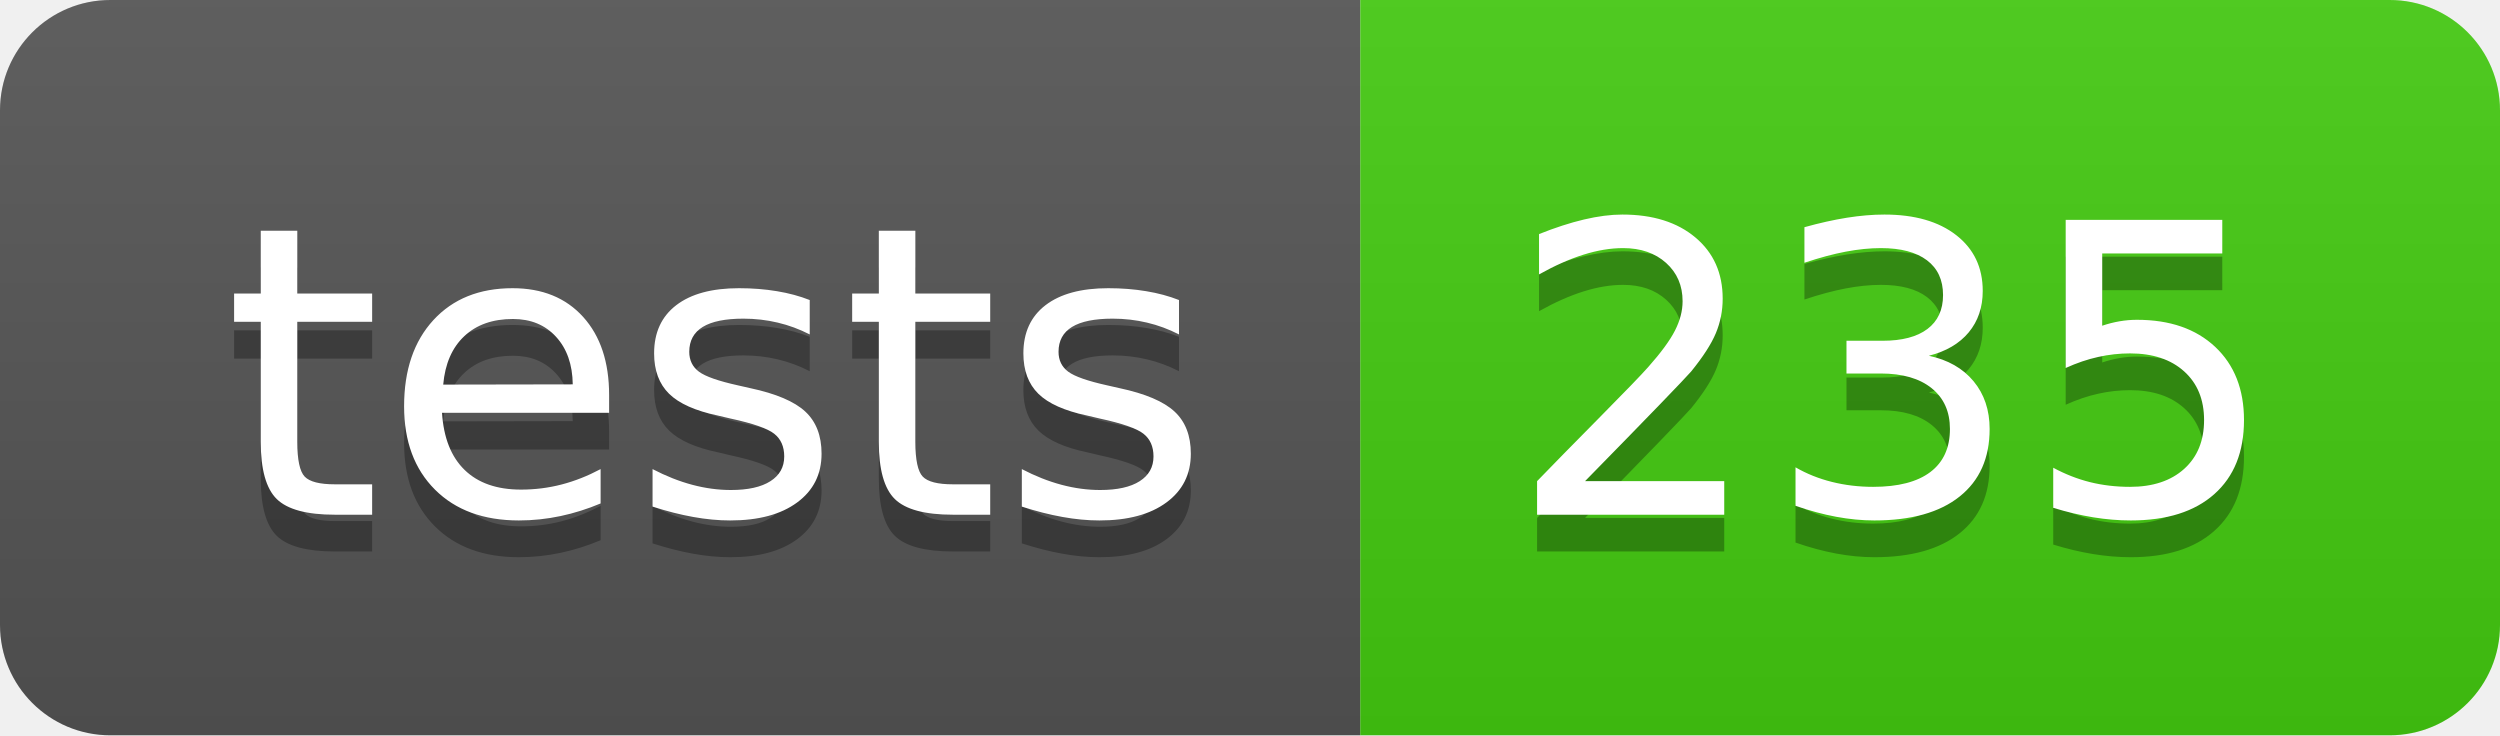
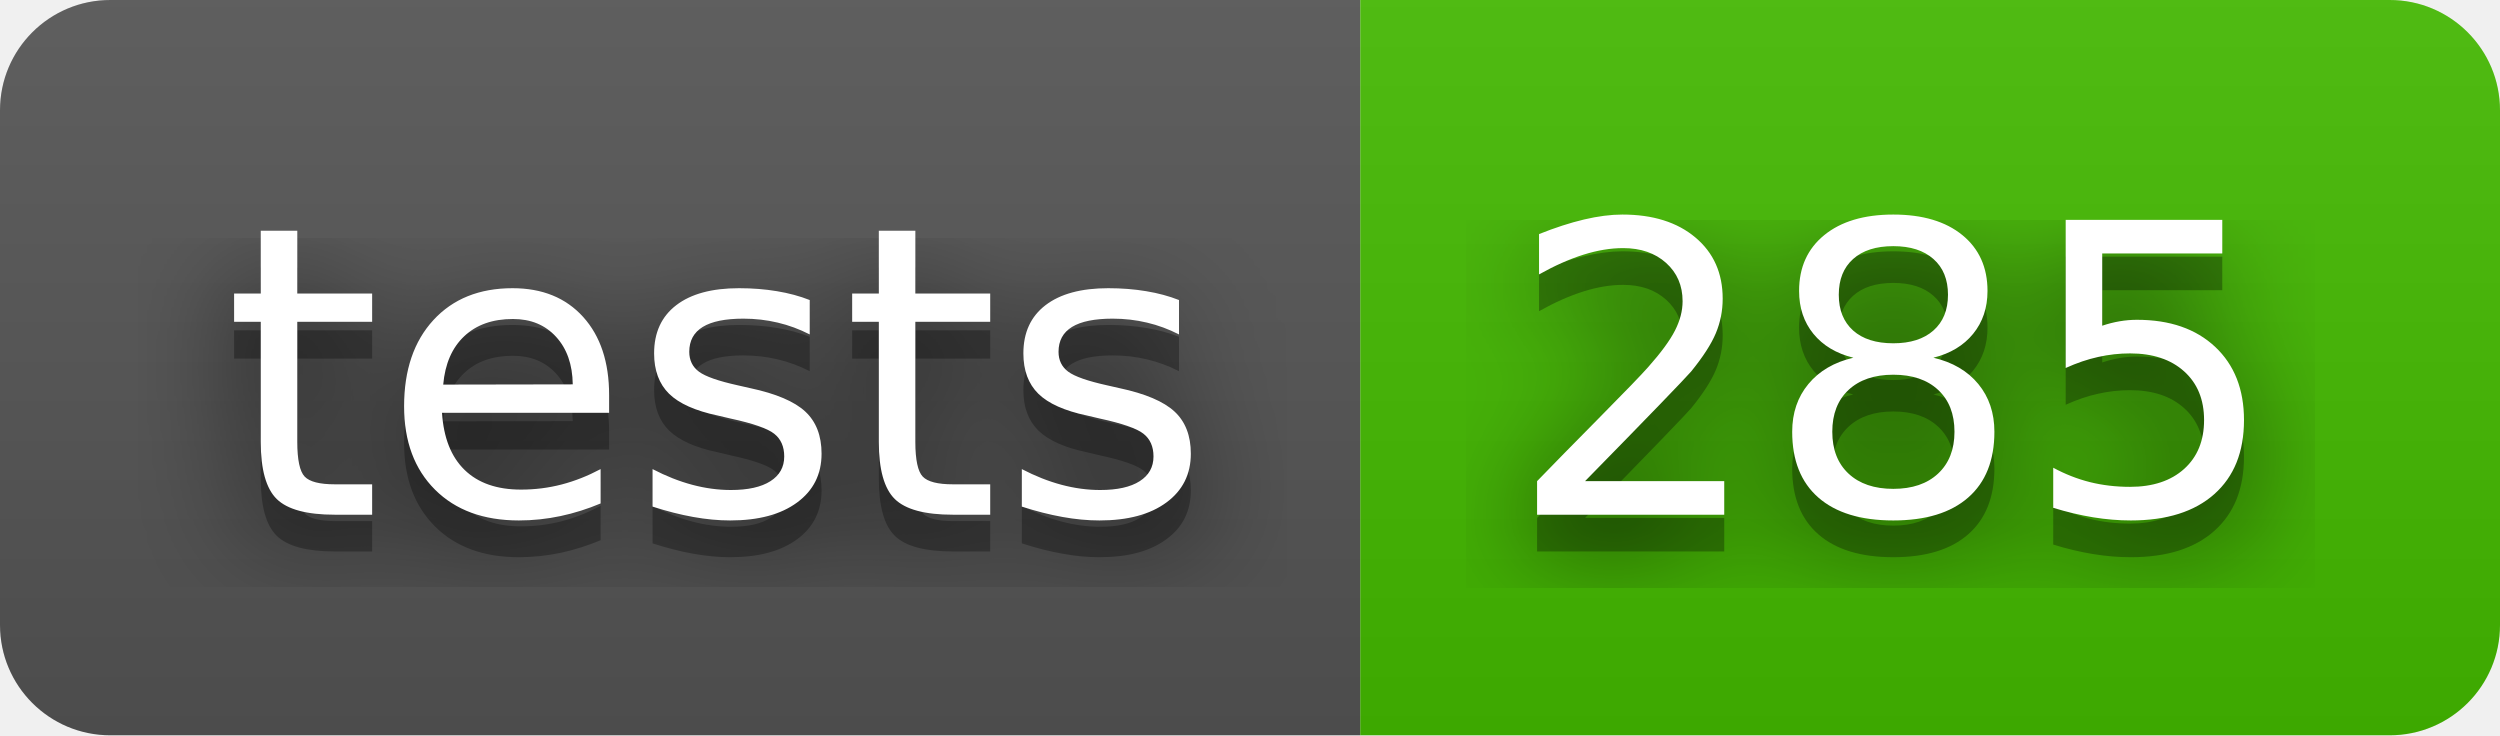
- <svg xmlns="http://www.w3.org/2000/svg" width="68" height="20" role="img" aria-label="tests: 235">
+ <svg xmlns="http://www.w3.org/2000/svg" width="68" height="20" role="img" aria-label="tests: 285">
+   <filter id="blur">
+     <feGaussianBlur in="SourceGraphic" stdDeviation="16" />
+   </filter>
  <linearGradient id="s" x2="0" y2="100%">
    <stop offset="0" stop-color="#bbb" stop-opacity=".1" />
    <stop offset="1" stop-opacity=".1" />
  </linearGradient>
  <clipPath id="r">
    <rect width="68" height="20" rx="3" fill="#fff" />
  </clipPath>
  <g clip-path="url(#r)">
    <rect width="37" height="20" fill="#555" />
-     <rect x="37" width="31" height="20" fill="#4c1" />
+     <rect x="37" width="31" height="20" fill="#4b0" />
    <rect width="68" height="20" fill="url(#s)" />
  </g>
  <g fill="#fff" text-anchor="middle" font-family="Verdana,Geneva,DejaVu Sans,sans-serif" text-rendering="geometricPrecision" font-size="110">
+     <text aria-hidden="true" x="195" y="150" fill="#010101" fill-opacity=".80" filter="url(#blur)" transform="scale(.1)" textLength="270">tests</text>
    <text aria-hidden="true" x="195" y="150" fill="#010101" fill-opacity=".3" transform="scale(.1)" textLength="270">tests</text>
    <text x="195" y="140" transform="scale(.1)" fill="#fff" textLength="270">tests</text>
-     <text aria-hidden="true" x="515" y="150" fill="#010101" fill-opacity=".3" transform="scale(.1)" textLength="210">235</text>
-     <text x="515" y="140" transform="scale(.1)" fill="#fff" textLength="210">235</text>
+     <text aria-hidden="true" x="515" y="150" fill="#010101" fill-opacity=".80" filter="url(#blur)" transform="scale(.1)" textLength="210">285</text>
+     <text aria-hidden="true" x="515" y="150" fill="#010101" fill-opacity=".3" transform="scale(.1)" textLength="210">285</text>
+     <text x="515" y="140" transform="scale(.1)" fill="#fff" textLength="210">285</text>
  </g>
</svg>
